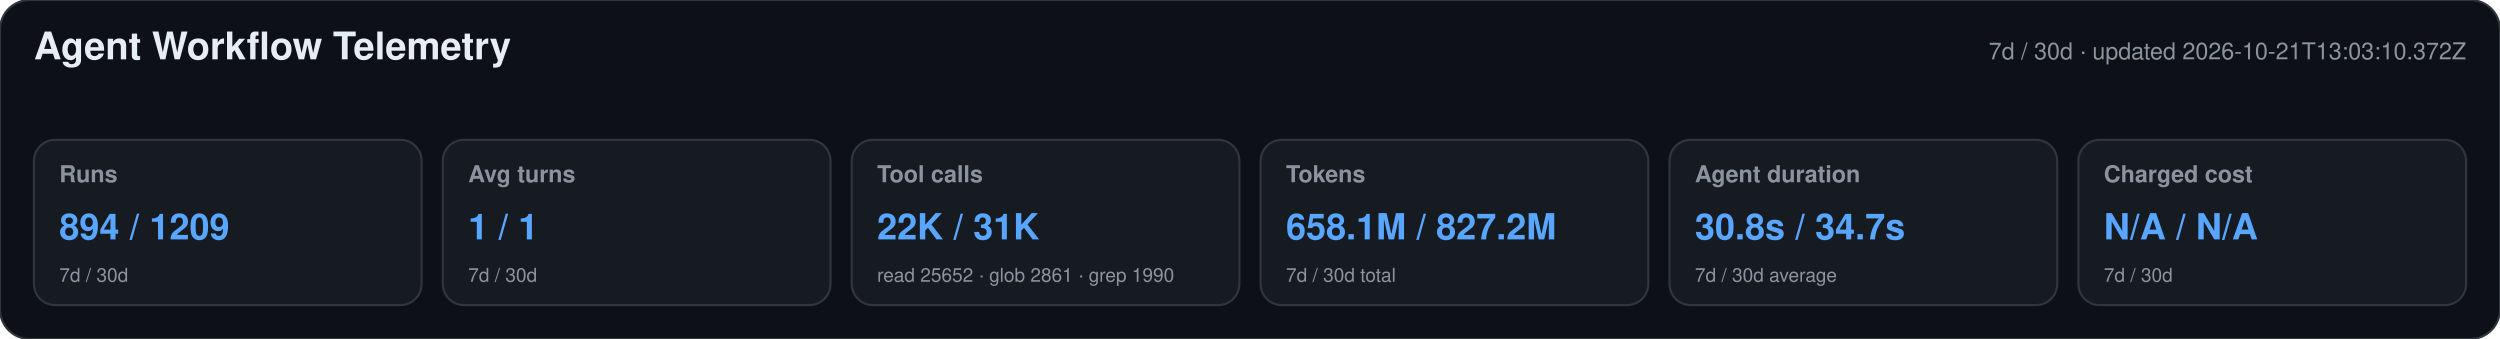
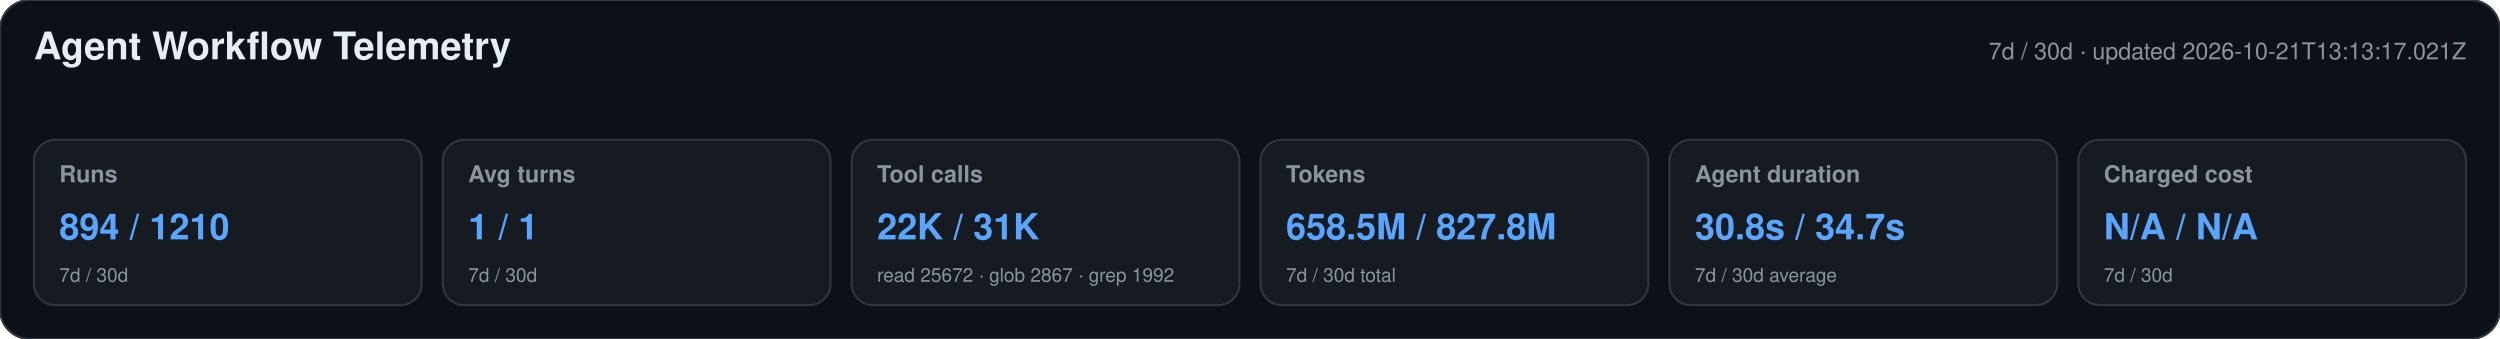
<svg xmlns="http://www.w3.org/2000/svg" width="1180" height="160" viewBox="0 0 1180 160" role="img" aria-labelledby="title desc">
  <style>text{font-family:-apple-system,BlinkMacSystemFont,"Segoe UI",Helvetica,Arial,sans-serif}.heading{font-size:18px;font-weight:650;fill:#e6edf3}.meta,.label,.secondary{fill:#8b949e}.meta,.label{font-size:11px}.label{font-weight:600}.primary{font-size:17px;font-weight:700;fill:#58a6ff}.secondary{font-size:9px}</style>
  <rect width="1180" height="160" rx="14" fill="#0d1117" stroke="#30363d" />
  <text x="16" y="28" class="heading">Agent Workflow Telemetry</text>
-   <text x="1164" y="28" text-anchor="end" class="meta">7d / 30d · updated 2026-10-21T13:03:10.372Z</text>
+   <text x="1164" y="28" text-anchor="end" class="meta">7d / 30d · updated 2026-10-21T13:13:17.021Z</text>
  <g>
    <rect x="16" y="66" width="183" height="78" rx="10" fill="#161b22" stroke="#30363d" />
    <text x="28" y="86" class="label">Runs</text>
-     <text x="28" y="113" class="primary">894 / 1209</text>
+     <text x="28" y="113" class="primary">894 / 1210</text>
    <text x="28" y="133" class="secondary">7d / 30d</text>
  </g>
  <g>
    <rect x="209" y="66" width="183" height="78" rx="10" fill="#161b22" stroke="#30363d" />
    <text x="221" y="86" class="label">Avg turns</text>
    <text x="221" y="113" class="primary">1 / 1</text>
    <text x="221" y="133" class="secondary">7d / 30d</text>
  </g>
  <g>
    <rect x="402" y="66" width="183" height="78" rx="10" fill="#161b22" stroke="#30363d" />
    <text x="414" y="86" class="label">Tool calls</text>
    <text x="414" y="113" class="primary">22K / 31K</text>
-     <text x="414" y="133" class="secondary">read 25652 · glob 2861 · grep 1990</text>
+     <text x="414" y="133" class="secondary">read 25672 · glob 2867 · grep 1992</text>
  </g>
  <g>
    <rect x="595" y="66" width="183" height="78" rx="10" fill="#161b22" stroke="#30363d" />
    <text x="607" y="86" class="label">Tokens</text>
-     <text x="607" y="113" class="primary">658.1M / 827.2M</text>
+     <text x="607" y="113" class="primary">658.5M / 827.8M</text>
    <text x="607" y="133" class="secondary">7d / 30d total</text>
  </g>
  <g>
    <rect x="788" y="66" width="183" height="78" rx="10" fill="#161b22" stroke="#30363d" />
    <text x="800" y="86" class="label">Agent duration</text>
    <text x="800" y="113" class="primary">30.8s / 34.7s</text>
    <text x="800" y="133" class="secondary">7d / 30d average</text>
  </g>
  <g>
    <rect x="981" y="66" width="183" height="78" rx="10" fill="#161b22" stroke="#30363d" />
    <text x="993" y="86" class="label">Charged cost</text>
    <text x="993" y="113" class="primary">N/A / N/A</text>
    <text x="993" y="133" class="secondary">7d / 30d</text>
  </g>
</svg>
